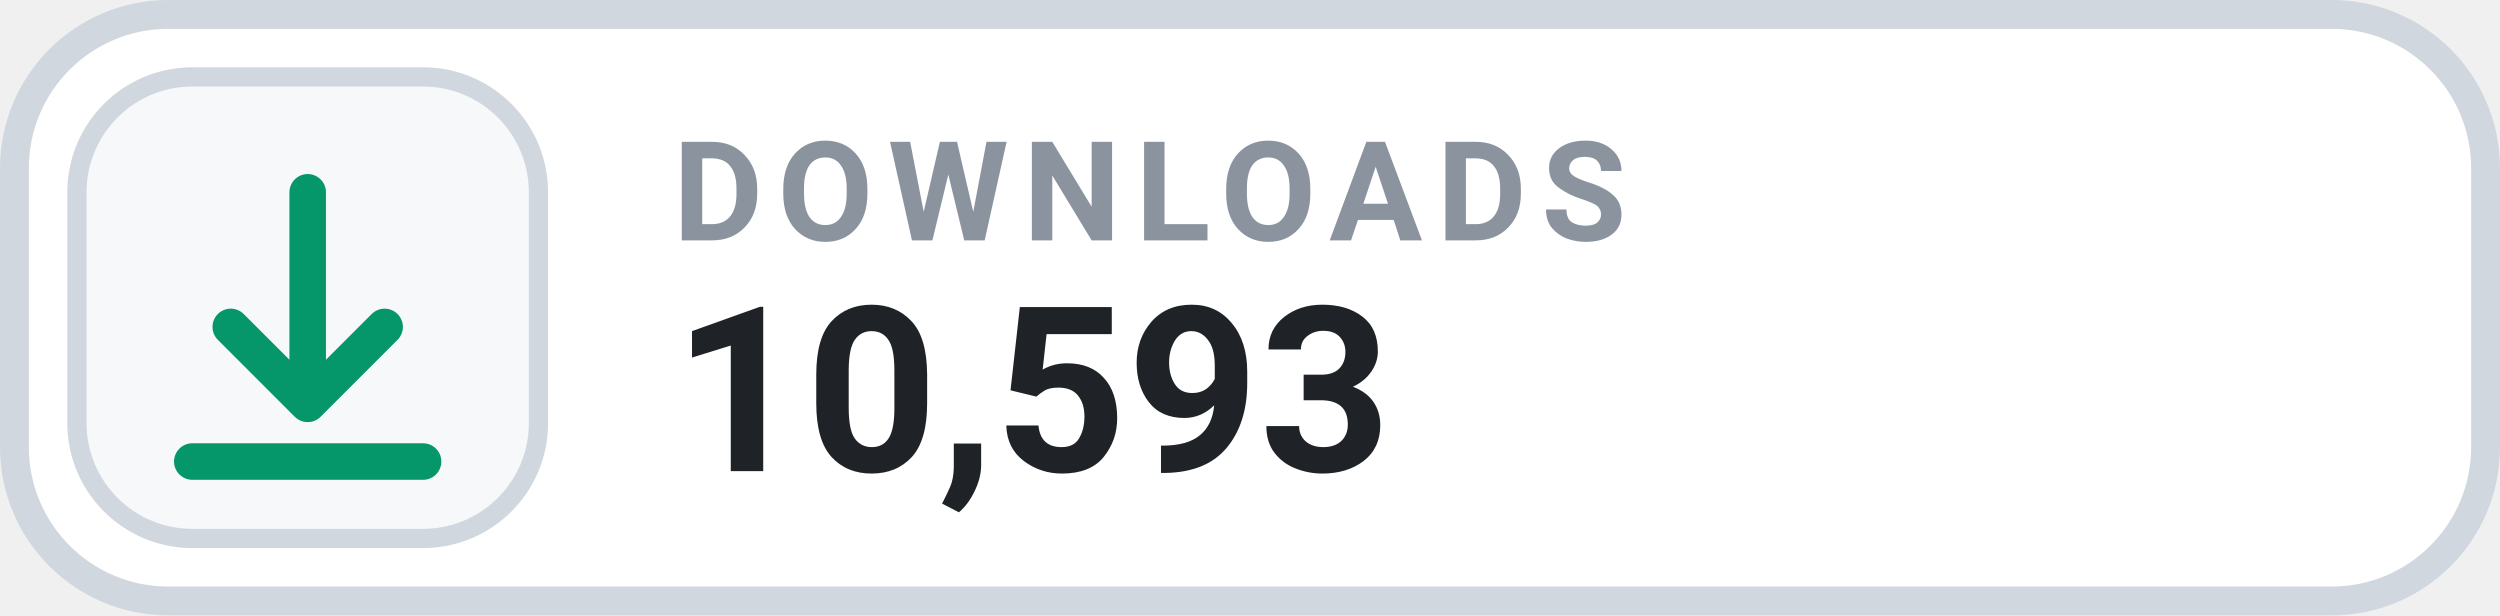
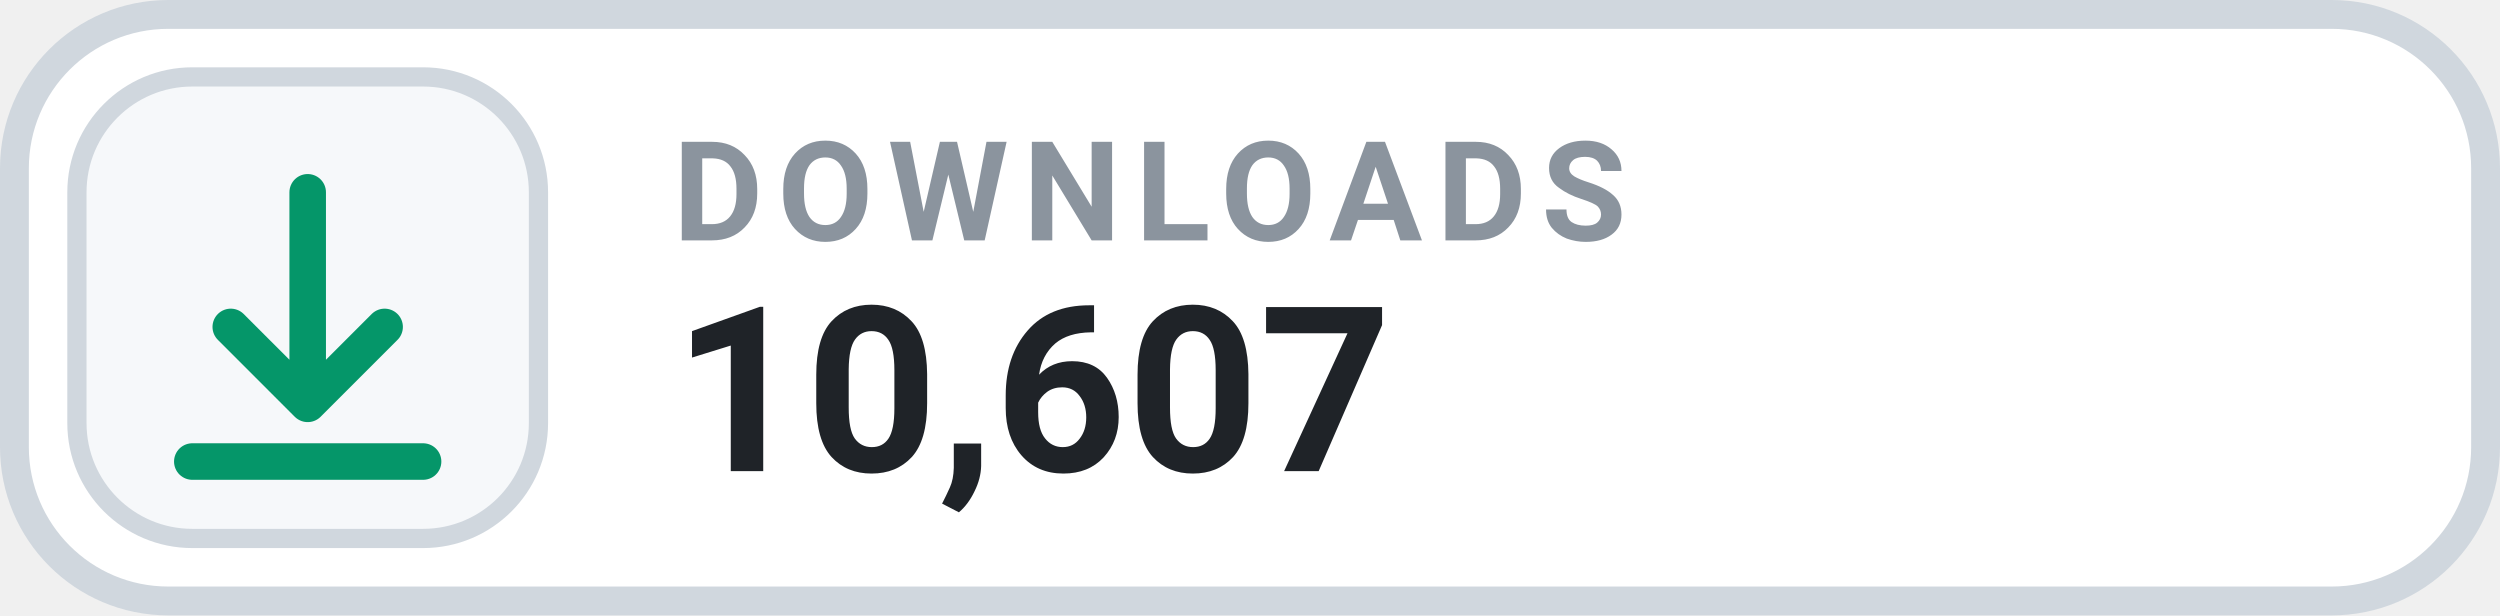
- <svg xmlns="http://www.w3.org/2000/svg" width="130" height="32" viewBox="0 0 130 32" role="img" aria-label="DOWNLOADS 10,593">
+ <svg xmlns="http://www.w3.org/2000/svg" width="130" height="32" viewBox="0 0 130 32" role="img" aria-label="DOWNLOADS 10,607">
  <rect x=".75" y=".75" width="128.5" height="30.5" rx="8" fill="#FFFFFF" stroke="#D0D7DE" stroke-width="1.5" />
  <rect x="4" y="4" width="24" height="24" rx="6" fill="#F6F8FA" stroke="#D0D7DE" stroke-width="1" />
  <g transform="translate(16 16)" style="color:#059669;">
    <path d="M0 -6 v11 m0 0 l4 -4 m-4 4 l-4 -4 M-6 8 h12" fill="none" stroke="currentColor" stroke-width="1.9" stroke-linecap="round" stroke-linejoin="round" />
  </g>
  <text x="35" y="12.5" fill="#8B949E" font-family="-apple-system,BlinkMacSystemFont,'Segoe UI',Roboto,Helvetica,Arial,sans-serif" font-size="7.2" font-weight="700" letter-spacing=".75">DOWNLOADS</text>
-   <text x="35" y="24.5" fill="#1F2328" font-family="-apple-system,BlinkMacSystemFont,'Segoe UI',Roboto,Helvetica,Arial,sans-serif" font-size="12" font-weight="700">10,593</text>
+   <text x="35" y="24.5" fill="#1F2328" font-family="-apple-system,BlinkMacSystemFont,'Segoe UI',Roboto,Helvetica,Arial,sans-serif" font-size="12" font-weight="700">10,607</text>
</svg>
